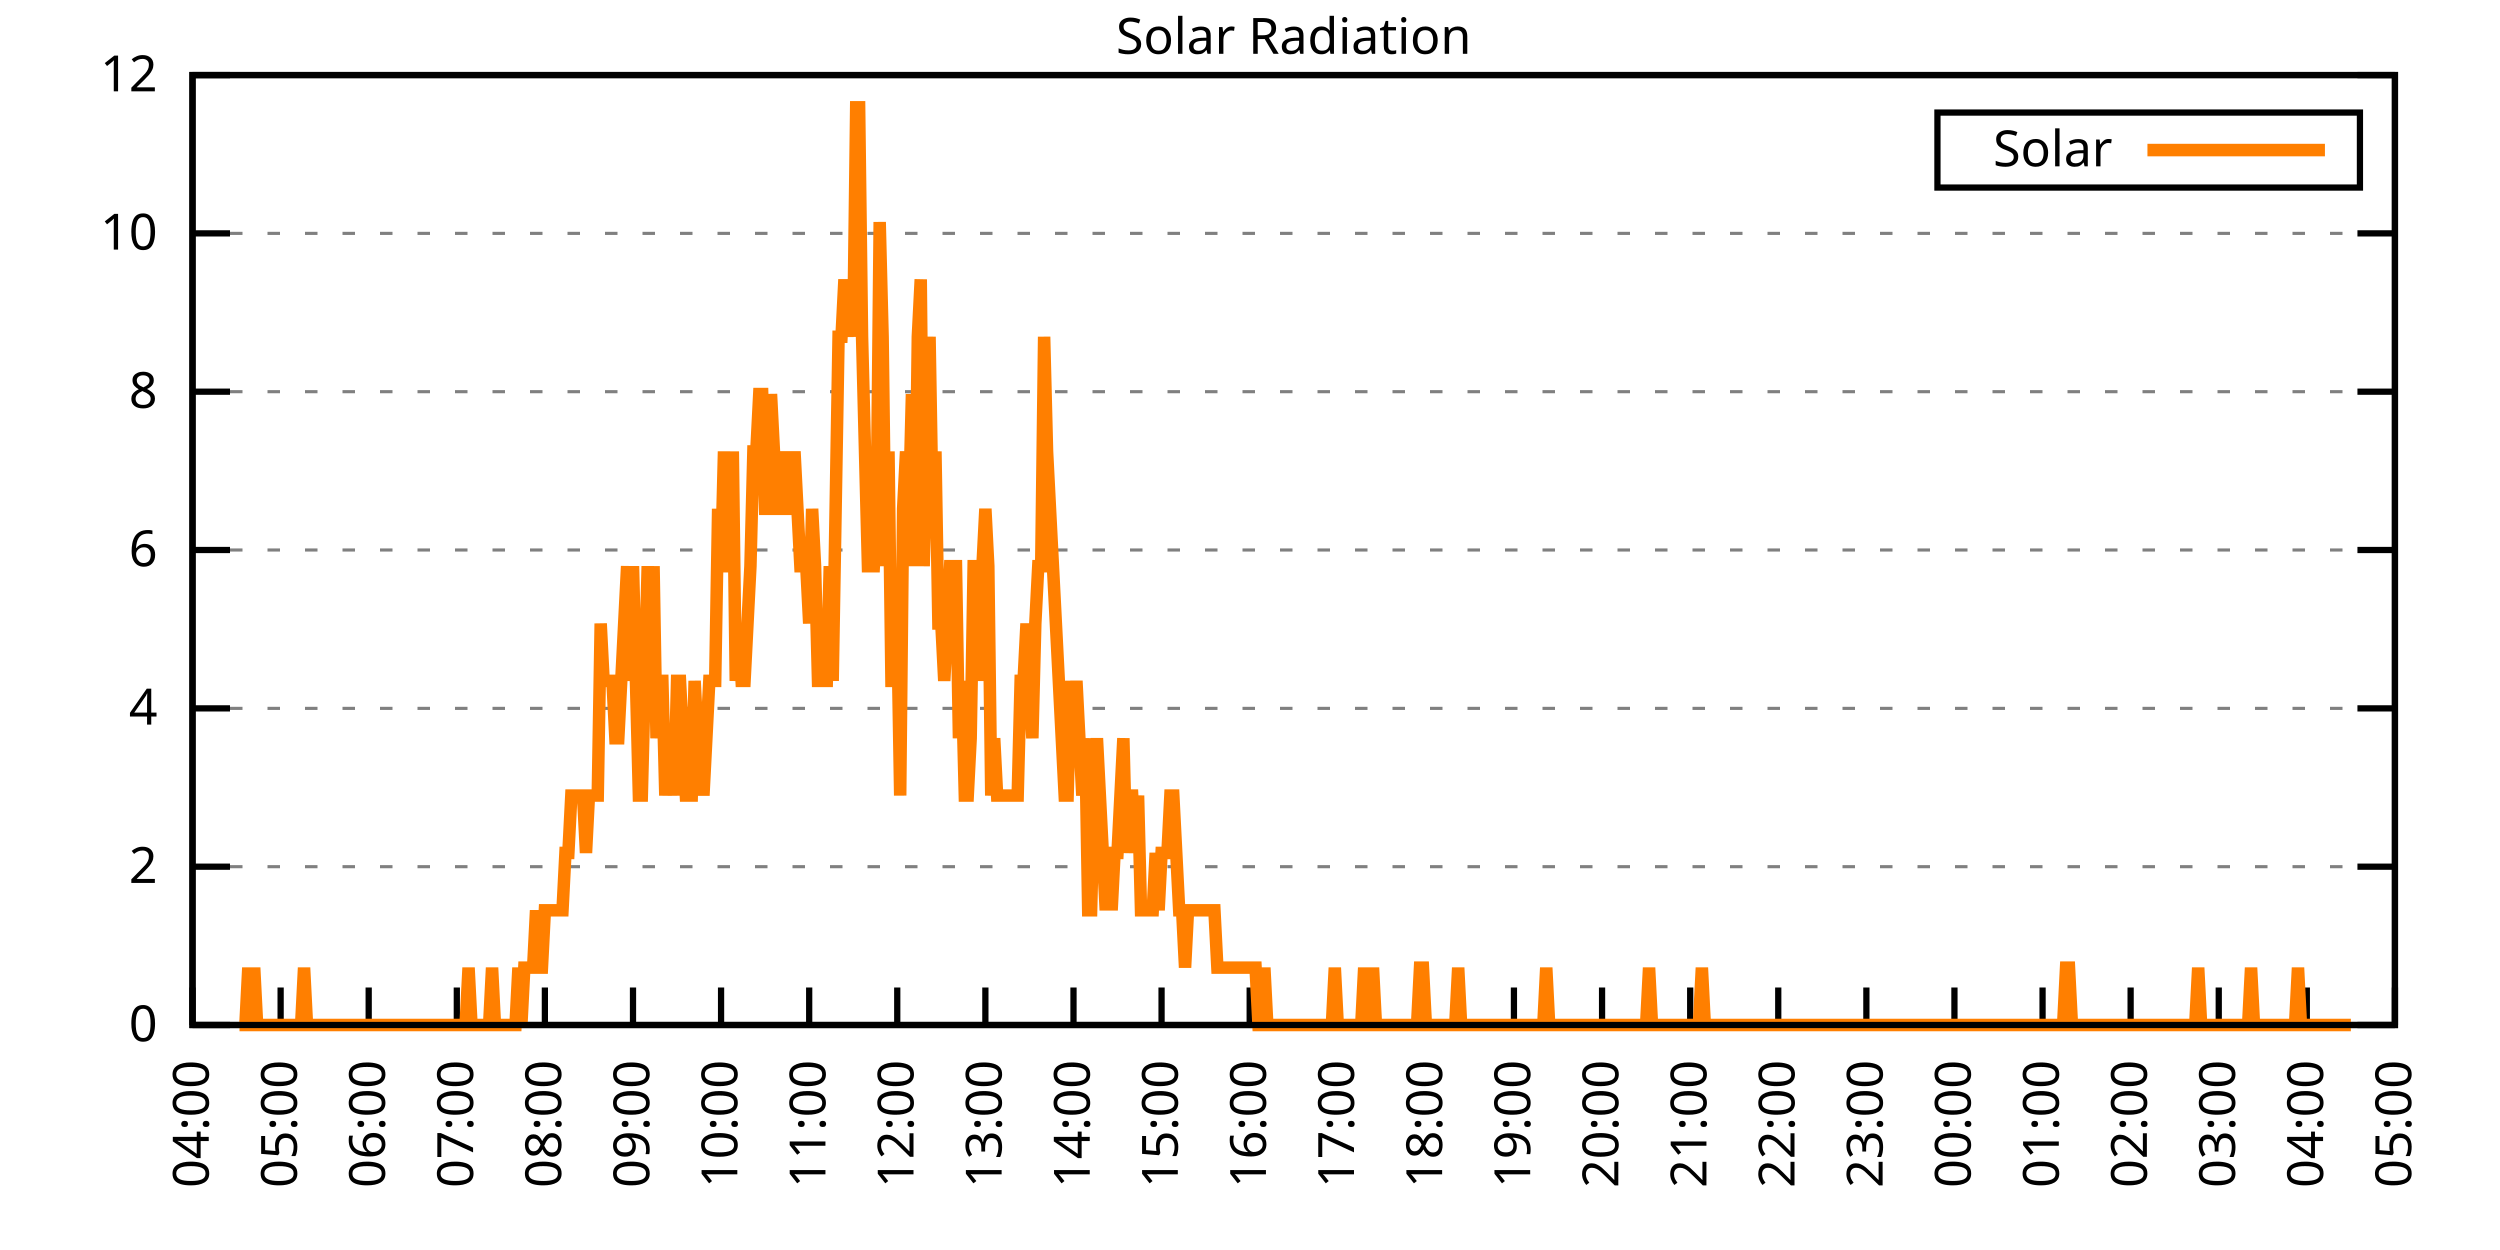
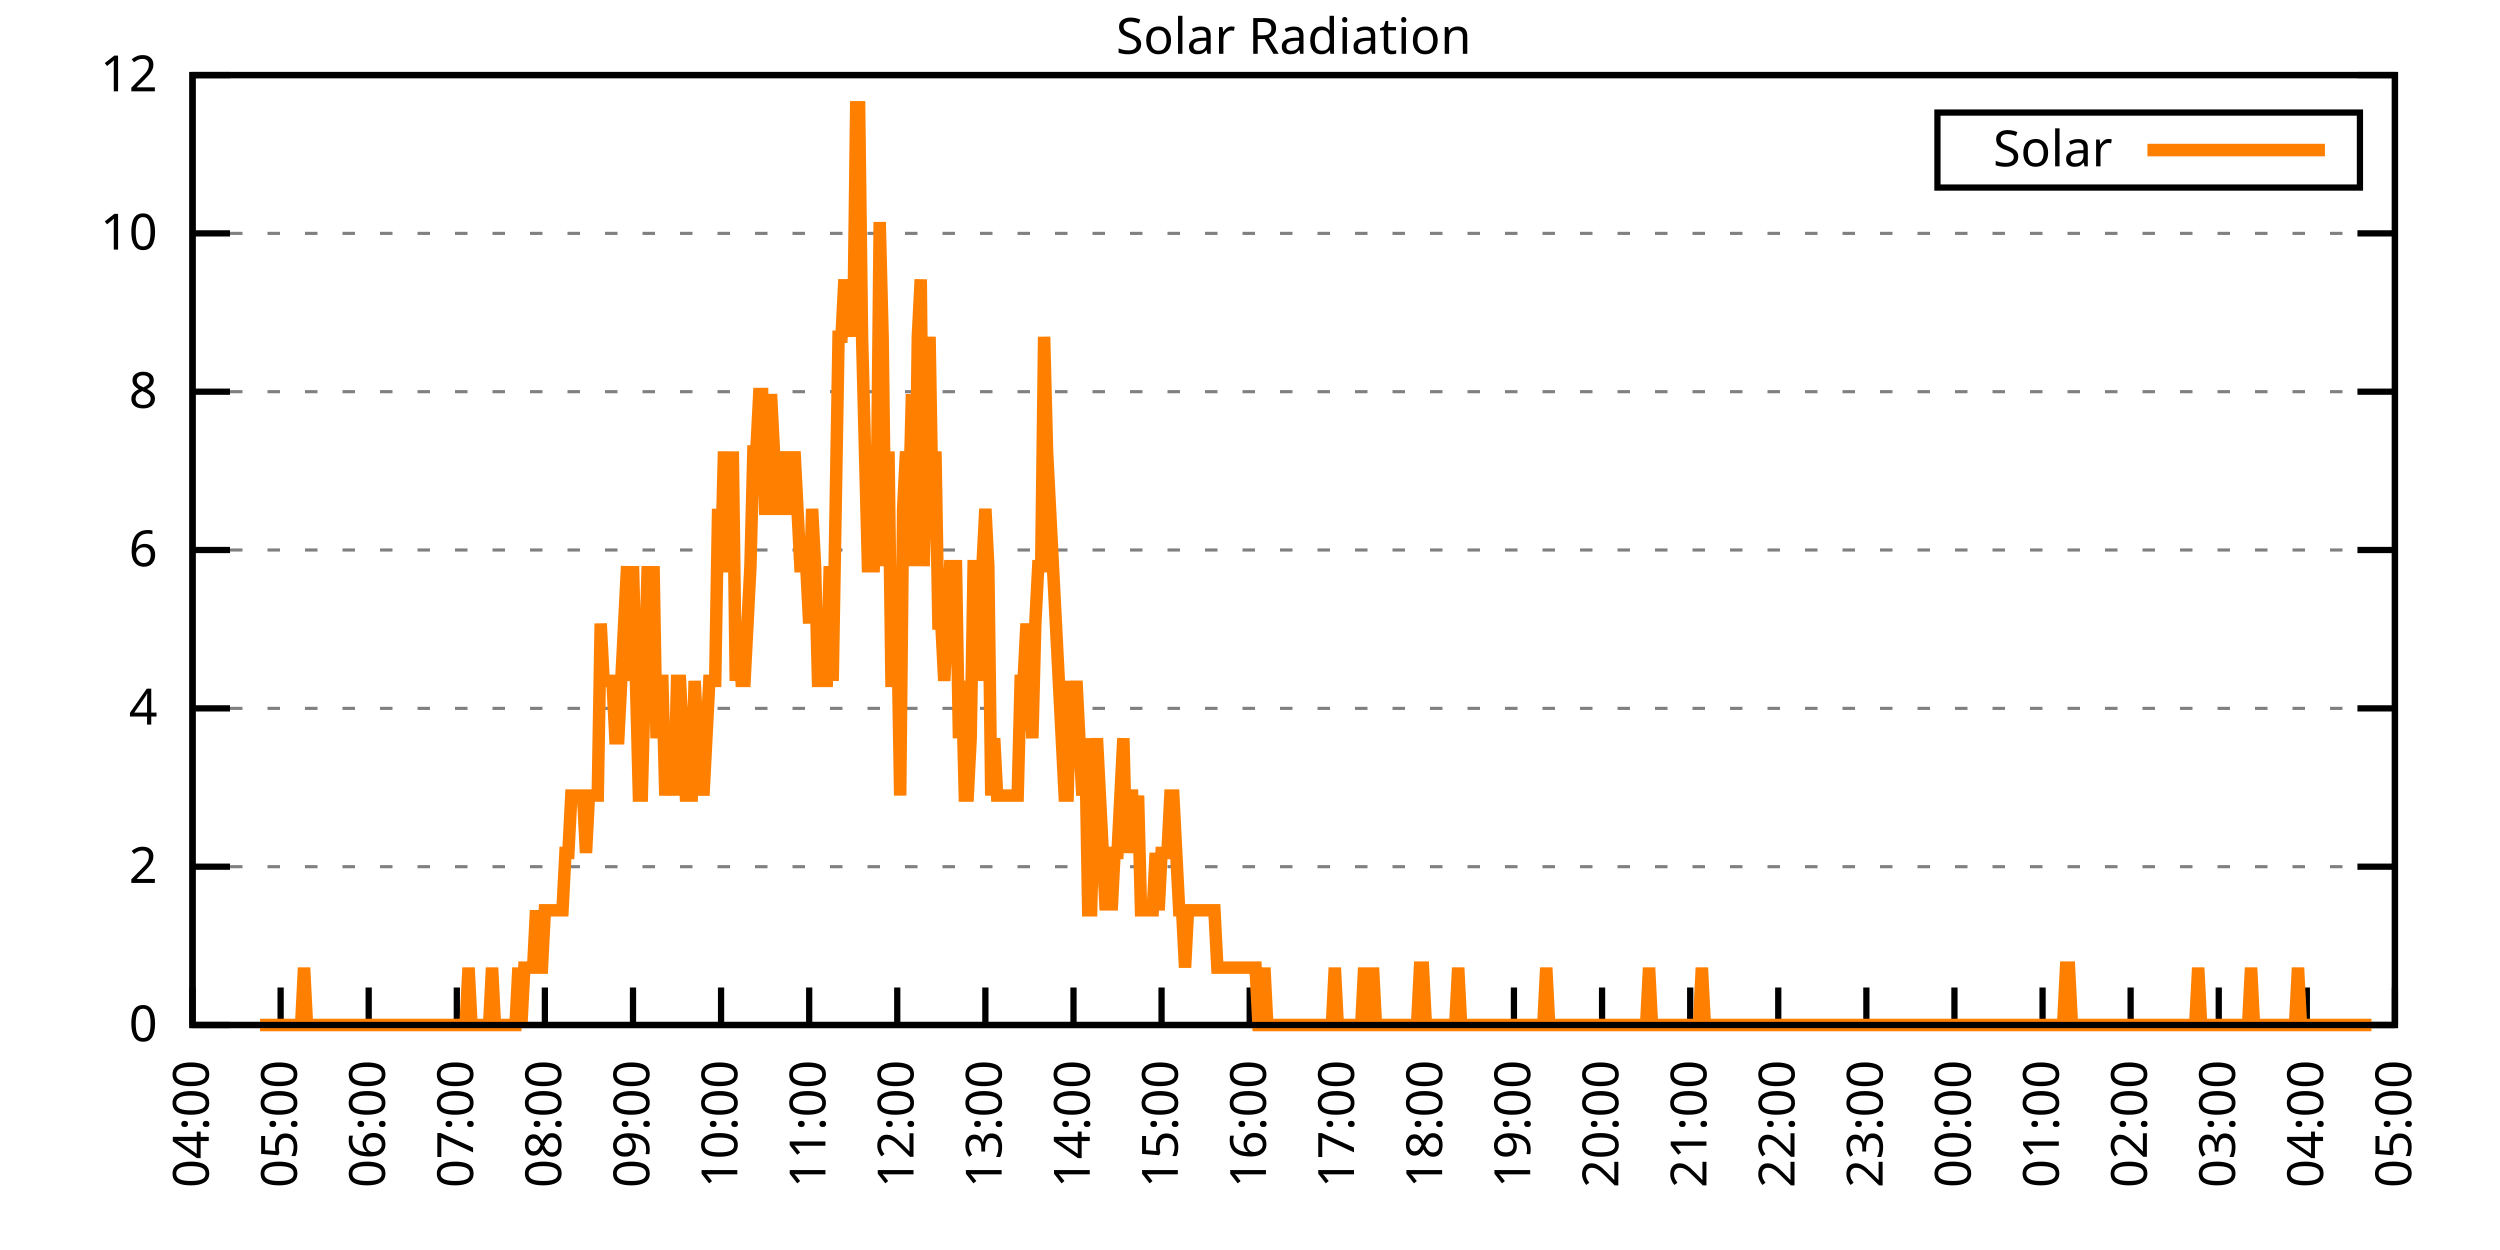
<svg xmlns="http://www.w3.org/2000/svg" xmlns:xlink="http://www.w3.org/1999/xlink" width="400" height="200" viewBox="0 0 400 200">
  <g id="gnuplot_canvas">
    <rect x="0" y="0" width="400" height="200" fill="none" />
    <defs>
      <circle id="gpDot" r="0.5" stroke-width="0.5" stroke="currentColor" />
      <path id="gpPt0" stroke-width="0.333" stroke="currentColor" d="M-1,0 h2 M0,-1 v2" />
      <path id="gpPt1" stroke-width="0.333" stroke="currentColor" d="M-1,-1 L1,1 M1,-1 L-1,1" />
      <path id="gpPt2" stroke-width="0.333" stroke="currentColor" d="M-1,0 L1,0 M0,-1 L0,1 M-1,-1 L1,1 M-1,1 L1,-1" />
      <rect id="gpPt3" stroke-width="0.333" stroke="currentColor" x="-1" y="-1" width="2" height="2" />
      <rect id="gpPt4" stroke-width="0.333" stroke="currentColor" fill="currentColor" x="-1" y="-1" width="2" height="2" />
      <circle id="gpPt5" stroke-width="0.333" stroke="currentColor" cx="0" cy="0" r="1" />
      <use xlink:href="#gpPt5" id="gpPt6" fill="currentColor" stroke="none" />
      <path id="gpPt7" stroke-width="0.333" stroke="currentColor" d="M0,-1.33 L-1.33,0.67 L1.33,0.67 z" />
      <use xlink:href="#gpPt7" id="gpPt8" fill="currentColor" stroke="none" />
      <use xlink:href="#gpPt7" id="gpPt9" stroke="currentColor" transform="rotate(180)" />
      <use xlink:href="#gpPt9" id="gpPt10" fill="currentColor" stroke="none" />
      <use xlink:href="#gpPt3" id="gpPt11" stroke="currentColor" transform="rotate(45)" />
      <use xlink:href="#gpPt11" id="gpPt12" fill="currentColor" stroke="none" />
      <path id="gpPt13" stroke-width="0.333" stroke="currentColor" d="M0,1.330 L1.265,0.411 L0.782,-1.067 L-0.782,-1.076 L-1.265,0.411 z" />
      <use xlink:href="#gpPt13" id="gpPt14" fill="currentColor" stroke="none" />
      <filter id="textbox" filterUnits="objectBoundingBox" x="0" y="0" height="1" width="1">
        <feFlood flood-color="white" flood-opacity="1" result="bgnd" />
        <feComposite in="SourceGraphic" in2="bgnd" operator="atop" />
      </filter>
      <filter id="greybox" filterUnits="objectBoundingBox" x="0" y="0" height="1" width="1">
        <feFlood flood-color="lightgrey" flood-opacity="1" result="grey" />
        <feComposite in="SourceGraphic" in2="grey" operator="atop" />
      </filter>
    </defs>
    <g fill="none" color="white" stroke="currentColor" stroke-width="1.00" stroke-linecap="butt" stroke-linejoin="miter">
</g>
    <g fill="none" color="black" stroke="currentColor" stroke-width="1.00" stroke-linecap="butt" stroke-linejoin="miter">
      <g stroke="none" shape-rendering="crispEdges">
        <polygon fill="rgb(255, 255, 255)" points="30.80,164.00 383.18,164.00 383.18,12.02 30.80,12.02 " />
      </g>
    </g>
    <g fill="none" color="black" stroke="currentColor" stroke-width="1.00" stroke-linecap="butt" stroke-linejoin="miter">
</g>
    <g fill="none" color="black" stroke="black" stroke-width="0.50" stroke-linecap="butt" stroke-linejoin="miter">
</g>
    <g fill="none" color="gray" stroke="currentColor" stroke-width="0.50" stroke-linecap="butt" stroke-linejoin="miter">
      <path stroke="gray" stroke-dasharray="2,4" class="gridline" d="M30.80,164.00 L383.19,164.00  " />
    </g>
    <g fill="none" color="gray" stroke="gray" stroke-width="1.00" stroke-linecap="butt" stroke-linejoin="miter">
</g>
    <g fill="none" color="black" stroke="currentColor" stroke-width="1.00" stroke-linecap="butt" stroke-linejoin="miter">
      <path stroke="black" d="M30.80,164.00 L36.80,164.00 M383.19,164.00 L377.19,164.00  " />
      <g transform="translate(25.20,166.60)" stroke="none" fill="black" font-family="Sans" font-size="8.00" text-anchor="end">
        <text>
          <tspan font-family="Sans"> 0</tspan>
        </text>
      </g>
    </g>
    <g fill="none" color="black" stroke="currentColor" stroke-width="1.00" stroke-linecap="butt" stroke-linejoin="miter">
</g>
    <g fill="none" color="black" stroke="black" stroke-width="0.50" stroke-linecap="butt" stroke-linejoin="miter">
</g>
    <g fill="none" color="gray" stroke="currentColor" stroke-width="0.50" stroke-linecap="butt" stroke-linejoin="miter">
      <path stroke="gray" stroke-dasharray="2,4" class="gridline" d="M30.80,138.67 L383.19,138.67  " />
    </g>
    <g fill="none" color="gray" stroke="gray" stroke-width="1.00" stroke-linecap="butt" stroke-linejoin="miter">
</g>
    <g fill="none" color="black" stroke="currentColor" stroke-width="1.00" stroke-linecap="butt" stroke-linejoin="miter">
      <path stroke="black" d="M30.80,138.67 L36.80,138.67 M383.19,138.67 L377.19,138.67  " />
      <g transform="translate(25.20,141.27)" stroke="none" fill="black" font-family="Sans" font-size="8.00" text-anchor="end">
        <text>
          <tspan font-family="Sans"> 2</tspan>
        </text>
      </g>
    </g>
    <g fill="none" color="black" stroke="currentColor" stroke-width="1.00" stroke-linecap="butt" stroke-linejoin="miter">
</g>
    <g fill="none" color="black" stroke="black" stroke-width="0.50" stroke-linecap="butt" stroke-linejoin="miter">
</g>
    <g fill="none" color="gray" stroke="currentColor" stroke-width="0.50" stroke-linecap="butt" stroke-linejoin="miter">
      <path stroke="gray" stroke-dasharray="2,4" class="gridline" d="M30.80,113.34 L383.19,113.34  " />
    </g>
    <g fill="none" color="gray" stroke="gray" stroke-width="1.00" stroke-linecap="butt" stroke-linejoin="miter">
</g>
    <g fill="none" color="black" stroke="currentColor" stroke-width="1.00" stroke-linecap="butt" stroke-linejoin="miter">
      <path stroke="black" d="M30.80,113.34 L36.80,113.34 M383.19,113.34 L377.19,113.34  " />
      <g transform="translate(25.20,115.94)" stroke="none" fill="black" font-family="Sans" font-size="8.00" text-anchor="end">
        <text>
          <tspan font-family="Sans"> 4</tspan>
        </text>
      </g>
    </g>
    <g fill="none" color="black" stroke="currentColor" stroke-width="1.00" stroke-linecap="butt" stroke-linejoin="miter">
</g>
    <g fill="none" color="black" stroke="black" stroke-width="0.50" stroke-linecap="butt" stroke-linejoin="miter">
</g>
    <g fill="none" color="gray" stroke="currentColor" stroke-width="0.50" stroke-linecap="butt" stroke-linejoin="miter">
      <path stroke="gray" stroke-dasharray="2,4" class="gridline" d="M30.80,88.00 L383.19,88.00  " />
    </g>
    <g fill="none" color="gray" stroke="gray" stroke-width="1.00" stroke-linecap="butt" stroke-linejoin="miter">
</g>
    <g fill="none" color="black" stroke="currentColor" stroke-width="1.00" stroke-linecap="butt" stroke-linejoin="miter">
      <path stroke="black" d="M30.80,88.00 L36.80,88.00 M383.19,88.00 L377.19,88.00  " />
      <g transform="translate(25.20,90.60)" stroke="none" fill="black" font-family="Sans" font-size="8.00" text-anchor="end">
        <text>
          <tspan font-family="Sans"> 6</tspan>
        </text>
      </g>
    </g>
    <g fill="none" color="black" stroke="currentColor" stroke-width="1.00" stroke-linecap="butt" stroke-linejoin="miter">
</g>
    <g fill="none" color="black" stroke="black" stroke-width="0.50" stroke-linecap="butt" stroke-linejoin="miter">
</g>
    <g fill="none" color="gray" stroke="currentColor" stroke-width="0.50" stroke-linecap="butt" stroke-linejoin="miter">
      <path stroke="gray" stroke-dasharray="2,4" class="gridline" d="M30.80,62.67 L383.19,62.67  " />
    </g>
    <g fill="none" color="gray" stroke="gray" stroke-width="1.00" stroke-linecap="butt" stroke-linejoin="miter">
</g>
    <g fill="none" color="black" stroke="currentColor" stroke-width="1.00" stroke-linecap="butt" stroke-linejoin="miter">
      <path stroke="black" d="M30.80,62.67 L36.80,62.67 M383.19,62.67 L377.19,62.67  " />
      <g transform="translate(25.20,65.27)" stroke="none" fill="black" font-family="Sans" font-size="8.00" text-anchor="end">
        <text>
          <tspan font-family="Sans"> 8</tspan>
        </text>
      </g>
    </g>
    <g fill="none" color="black" stroke="currentColor" stroke-width="1.00" stroke-linecap="butt" stroke-linejoin="miter">
</g>
    <g fill="none" color="black" stroke="black" stroke-width="0.50" stroke-linecap="butt" stroke-linejoin="miter">
</g>
    <g fill="none" color="gray" stroke="currentColor" stroke-width="0.50" stroke-linecap="butt" stroke-linejoin="miter">
      <path stroke="gray" stroke-dasharray="2,4" class="gridline" d="M30.80,37.34 L383.19,37.34  " />
    </g>
    <g fill="none" color="gray" stroke="gray" stroke-width="1.00" stroke-linecap="butt" stroke-linejoin="miter">
</g>
    <g fill="none" color="black" stroke="currentColor" stroke-width="1.00" stroke-linecap="butt" stroke-linejoin="miter">
      <path stroke="black" d="M30.80,37.34 L36.80,37.34 M383.19,37.34 L377.19,37.34  " />
      <g transform="translate(25.20,39.94)" stroke="none" fill="black" font-family="Sans" font-size="8.00" text-anchor="end">
        <text>
          <tspan font-family="Sans"> 10</tspan>
        </text>
      </g>
    </g>
    <g fill="none" color="black" stroke="currentColor" stroke-width="1.00" stroke-linecap="butt" stroke-linejoin="miter">
</g>
    <g fill="none" color="black" stroke="black" stroke-width="0.50" stroke-linecap="butt" stroke-linejoin="miter">
</g>
    <g fill="none" color="gray" stroke="currentColor" stroke-width="0.50" stroke-linecap="butt" stroke-linejoin="miter">
      <path stroke="gray" stroke-dasharray="2,4" class="gridline" d="M30.80,12.01 L383.19,12.01  " />
    </g>
    <g fill="none" color="gray" stroke="gray" stroke-width="1.00" stroke-linecap="butt" stroke-linejoin="miter">
</g>
    <g fill="none" color="black" stroke="currentColor" stroke-width="1.00" stroke-linecap="butt" stroke-linejoin="miter">
      <path stroke="black" d="M30.80,12.01 L36.80,12.01 M383.19,12.01 L377.19,12.01  " />
      <g transform="translate(25.20,14.61)" stroke="none" fill="black" font-family="Sans" font-size="8.00" text-anchor="end">
        <text>
          <tspan font-family="Sans"> 12</tspan>
        </text>
      </g>
    </g>
    <g fill="none" color="black" stroke="currentColor" stroke-width="1.00" stroke-linecap="butt" stroke-linejoin="miter">
      <path stroke="black" d="M30.80,164.00 L30.80,158.00  " />
      <g transform="translate(33.40,169.60) rotate(270.00)" stroke="none" fill="black" font-family="Sans" font-size="8.00" text-anchor="end">
        <text>
          <tspan font-family="Sans">04:00</tspan>
        </text>
      </g>
    </g>
    <g fill="none" color="black" stroke="currentColor" stroke-width="1.00" stroke-linecap="butt" stroke-linejoin="miter">
      <path stroke="black" d="M44.90,164.00 L44.90,158.00  " />
      <g transform="translate(47.50,169.60) rotate(270.00)" stroke="none" fill="black" font-family="Sans" font-size="8.00" text-anchor="end">
        <text>
          <tspan font-family="Sans">05:00</tspan>
        </text>
      </g>
    </g>
    <g fill="none" color="black" stroke="currentColor" stroke-width="1.00" stroke-linecap="butt" stroke-linejoin="miter">
      <path stroke="black" d="M58.99,164.00 L58.99,158.00  " />
      <g transform="translate(61.59,169.60) rotate(270.00)" stroke="none" fill="black" font-family="Sans" font-size="8.00" text-anchor="end">
        <text>
          <tspan font-family="Sans">06:00</tspan>
        </text>
      </g>
    </g>
    <g fill="none" color="black" stroke="currentColor" stroke-width="1.00" stroke-linecap="butt" stroke-linejoin="miter">
      <path stroke="black" d="M73.09,164.00 L73.09,158.00  " />
      <g transform="translate(75.69,169.60) rotate(270.00)" stroke="none" fill="black" font-family="Sans" font-size="8.00" text-anchor="end">
        <text>
          <tspan font-family="Sans">07:00</tspan>
        </text>
      </g>
    </g>
    <g fill="none" color="black" stroke="currentColor" stroke-width="1.00" stroke-linecap="butt" stroke-linejoin="miter">
      <path stroke="black" d="M87.18,164.00 L87.18,158.00  " />
      <g transform="translate(89.78,169.60) rotate(270.00)" stroke="none" fill="black" font-family="Sans" font-size="8.00" text-anchor="end">
        <text>
          <tspan font-family="Sans">08:00</tspan>
        </text>
      </g>
    </g>
    <g fill="none" color="black" stroke="currentColor" stroke-width="1.00" stroke-linecap="butt" stroke-linejoin="miter">
      <path stroke="black" d="M101.28,164.00 L101.28,158.00  " />
      <g transform="translate(103.88,169.60) rotate(270.00)" stroke="none" fill="black" font-family="Sans" font-size="8.00" text-anchor="end">
        <text>
          <tspan font-family="Sans">09:00</tspan>
        </text>
      </g>
    </g>
    <g fill="none" color="black" stroke="currentColor" stroke-width="1.00" stroke-linecap="butt" stroke-linejoin="miter">
      <path stroke="black" d="M115.37,164.00 L115.37,158.00  " />
      <g transform="translate(117.97,169.60) rotate(270.00)" stroke="none" fill="black" font-family="Sans" font-size="8.00" text-anchor="end">
        <text>
          <tspan font-family="Sans">10:00</tspan>
        </text>
      </g>
    </g>
    <g fill="none" color="black" stroke="currentColor" stroke-width="1.00" stroke-linecap="butt" stroke-linejoin="miter">
      <path stroke="black" d="M129.47,164.00 L129.47,158.00  " />
      <g transform="translate(132.07,169.60) rotate(270.00)" stroke="none" fill="black" font-family="Sans" font-size="8.00" text-anchor="end">
        <text>
          <tspan font-family="Sans">11:00</tspan>
        </text>
      </g>
    </g>
    <g fill="none" color="black" stroke="currentColor" stroke-width="1.00" stroke-linecap="butt" stroke-linejoin="miter">
      <path stroke="black" d="M143.56,164.00 L143.56,158.00  " />
      <g transform="translate(146.16,169.60) rotate(270.00)" stroke="none" fill="black" font-family="Sans" font-size="8.00" text-anchor="end">
        <text>
          <tspan font-family="Sans">12:00</tspan>
        </text>
      </g>
    </g>
    <g fill="none" color="black" stroke="currentColor" stroke-width="1.00" stroke-linecap="butt" stroke-linejoin="miter">
      <path stroke="black" d="M157.66,164.00 L157.66,158.00  " />
      <g transform="translate(160.26,169.60) rotate(270.00)" stroke="none" fill="black" font-family="Sans" font-size="8.00" text-anchor="end">
        <text>
          <tspan font-family="Sans">13:00</tspan>
        </text>
      </g>
    </g>
    <g fill="none" color="black" stroke="currentColor" stroke-width="1.00" stroke-linecap="butt" stroke-linejoin="miter">
      <path stroke="black" d="M171.76,164.00 L171.76,158.00  " />
      <g transform="translate(174.36,169.60) rotate(270.00)" stroke="none" fill="black" font-family="Sans" font-size="8.00" text-anchor="end">
        <text>
          <tspan font-family="Sans">14:00</tspan>
        </text>
      </g>
    </g>
    <g fill="none" color="black" stroke="currentColor" stroke-width="1.00" stroke-linecap="butt" stroke-linejoin="miter">
      <path stroke="black" d="M185.85,164.00 L185.85,158.00  " />
      <g transform="translate(188.45,169.60) rotate(270.00)" stroke="none" fill="black" font-family="Sans" font-size="8.00" text-anchor="end">
        <text>
          <tspan font-family="Sans">15:00</tspan>
        </text>
      </g>
    </g>
    <g fill="none" color="black" stroke="currentColor" stroke-width="1.00" stroke-linecap="butt" stroke-linejoin="miter">
      <path stroke="black" d="M199.95,164.00 L199.95,158.00  " />
      <g transform="translate(202.55,169.60) rotate(270.00)" stroke="none" fill="black" font-family="Sans" font-size="8.00" text-anchor="end">
        <text>
          <tspan font-family="Sans">16:00</tspan>
        </text>
      </g>
    </g>
    <g fill="none" color="black" stroke="currentColor" stroke-width="1.00" stroke-linecap="butt" stroke-linejoin="miter">
      <path stroke="black" d="M214.04,164.00 L214.04,158.00  " />
      <g transform="translate(216.64,169.60) rotate(270.00)" stroke="none" fill="black" font-family="Sans" font-size="8.00" text-anchor="end">
        <text>
          <tspan font-family="Sans">17:00</tspan>
        </text>
      </g>
    </g>
    <g fill="none" color="black" stroke="currentColor" stroke-width="1.00" stroke-linecap="butt" stroke-linejoin="miter">
      <path stroke="black" d="M228.14,164.00 L228.14,158.00  " />
      <g transform="translate(230.74,169.60) rotate(270.00)" stroke="none" fill="black" font-family="Sans" font-size="8.00" text-anchor="end">
        <text>
          <tspan font-family="Sans">18:00</tspan>
        </text>
      </g>
    </g>
    <g fill="none" color="black" stroke="currentColor" stroke-width="1.00" stroke-linecap="butt" stroke-linejoin="miter">
      <path stroke="black" d="M242.23,164.00 L242.23,158.00  " />
      <g transform="translate(244.83,169.60) rotate(270.00)" stroke="none" fill="black" font-family="Sans" font-size="8.00" text-anchor="end">
        <text>
          <tspan font-family="Sans">19:00</tspan>
        </text>
      </g>
    </g>
    <g fill="none" color="black" stroke="currentColor" stroke-width="1.00" stroke-linecap="butt" stroke-linejoin="miter">
      <path stroke="black" d="M256.33,164.00 L256.33,158.00  " />
      <g transform="translate(258.93,169.60) rotate(270.00)" stroke="none" fill="black" font-family="Sans" font-size="8.00" text-anchor="end">
        <text>
          <tspan font-family="Sans">20:00</tspan>
        </text>
      </g>
    </g>
    <g fill="none" color="black" stroke="currentColor" stroke-width="1.00" stroke-linecap="butt" stroke-linejoin="miter">
      <path stroke="black" d="M270.43,164.00 L270.43,158.00  " />
      <g transform="translate(273.03,169.60) rotate(270.00)" stroke="none" fill="black" font-family="Sans" font-size="8.00" text-anchor="end">
        <text>
          <tspan font-family="Sans">21:00</tspan>
        </text>
      </g>
    </g>
    <g fill="none" color="black" stroke="currentColor" stroke-width="1.00" stroke-linecap="butt" stroke-linejoin="miter">
      <path stroke="black" d="M284.52,164.00 L284.52,158.00  " />
      <g transform="translate(287.12,169.60) rotate(270.00)" stroke="none" fill="black" font-family="Sans" font-size="8.00" text-anchor="end">
        <text>
          <tspan font-family="Sans">22:00</tspan>
        </text>
      </g>
    </g>
    <g fill="none" color="black" stroke="currentColor" stroke-width="1.00" stroke-linecap="butt" stroke-linejoin="miter">
      <path stroke="black" d="M298.62,164.00 L298.62,158.00  " />
      <g transform="translate(301.22,169.60) rotate(270.00)" stroke="none" fill="black" font-family="Sans" font-size="8.00" text-anchor="end">
        <text>
          <tspan font-family="Sans">23:00</tspan>
        </text>
      </g>
    </g>
    <g fill="none" color="black" stroke="currentColor" stroke-width="1.00" stroke-linecap="butt" stroke-linejoin="miter">
      <path stroke="black" d="M312.71,164.00 L312.71,158.00  " />
      <g transform="translate(315.31,169.60) rotate(270.00)" stroke="none" fill="black" font-family="Sans" font-size="8.00" text-anchor="end">
        <text>
          <tspan font-family="Sans">00:00</tspan>
        </text>
      </g>
    </g>
    <g fill="none" color="black" stroke="currentColor" stroke-width="1.00" stroke-linecap="butt" stroke-linejoin="miter">
      <path stroke="black" d="M326.81,164.00 L326.81,158.00  " />
      <g transform="translate(329.41,169.60) rotate(270.00)" stroke="none" fill="black" font-family="Sans" font-size="8.00" text-anchor="end">
        <text>
          <tspan font-family="Sans">01:00</tspan>
        </text>
      </g>
    </g>
    <g fill="none" color="black" stroke="currentColor" stroke-width="1.00" stroke-linecap="butt" stroke-linejoin="miter">
      <path stroke="black" d="M340.90,164.00 L340.90,158.00  " />
      <g transform="translate(343.50,169.60) rotate(270.00)" stroke="none" fill="black" font-family="Sans" font-size="8.00" text-anchor="end">
        <text>
          <tspan font-family="Sans">02:00</tspan>
        </text>
      </g>
    </g>
    <g fill="none" color="black" stroke="currentColor" stroke-width="1.00" stroke-linecap="butt" stroke-linejoin="miter">
      <path stroke="black" d="M355.00,164.00 L355.00,158.00  " />
      <g transform="translate(357.60,169.60) rotate(270.00)" stroke="none" fill="black" font-family="Sans" font-size="8.00" text-anchor="end">
        <text>
          <tspan font-family="Sans">03:00</tspan>
        </text>
      </g>
    </g>
    <g fill="none" color="black" stroke="currentColor" stroke-width="1.00" stroke-linecap="butt" stroke-linejoin="miter">
      <path stroke="black" d="M369.09,164.00 L369.09,158.00  " />
      <g transform="translate(371.69,169.60) rotate(270.00)" stroke="none" fill="black" font-family="Sans" font-size="8.00" text-anchor="end">
        <text>
          <tspan font-family="Sans">04:00</tspan>
        </text>
      </g>
    </g>
    <g fill="none" color="black" stroke="currentColor" stroke-width="1.00" stroke-linecap="butt" stroke-linejoin="miter">
      <path stroke="black" d="M383.19,164.00 L383.19,158.00  " />
      <g transform="translate(385.79,169.60) rotate(270.00)" stroke="none" fill="black" font-family="Sans" font-size="8.00" text-anchor="end">
        <text>
          <tspan font-family="Sans">05:00</tspan>
        </text>
      </g>
    </g>
    <g fill="none" color="black" stroke="currentColor" stroke-width="1.00" stroke-linecap="butt" stroke-linejoin="miter">
</g>
    <g fill="none" color="black" stroke="currentColor" stroke-width="1.00" stroke-linecap="butt" stroke-linejoin="miter">
      <path stroke="black" d="M30.80,12.01 L30.80,164.00 L383.19,164.00 L383.19,12.01 L30.80,12.01 Z  " />
    </g>
    <g fill="none" color="black" stroke="currentColor" stroke-width="1.00" stroke-linecap="butt" stroke-linejoin="miter">
</g>
    <g fill="none" color="black" stroke="currentColor" stroke-width="1.00" stroke-linecap="butt" stroke-linejoin="miter">
      <path stroke="black" d="M309.99,30.01 L309.99,18.01 L377.59,18.01 L377.59,30.01 L309.99,30.01 Z  " />
    </g>
    <g id="Solar_Radiation_plot_1">
      <g fill="none" color="white" stroke="black" stroke-width="2.00" stroke-linecap="butt" stroke-linejoin="miter">
</g>
      <g fill="none" color="black" stroke="currentColor" stroke-width="2.00" stroke-linecap="butt" stroke-linejoin="miter">
        <g transform="translate(337.99,26.61)" stroke="none" fill="black" font-family="Sans" font-size="8.00" text-anchor="end">
          <text>
            <tspan font-family="Sans">Solar</tspan>
          </text>
        </g>
      </g>
      <g fill="none" color="black" stroke="currentColor" stroke-width="2.00" stroke-linecap="butt" stroke-linejoin="miter">
-         <path stroke="rgb(255, 127,   0)" d="M343.59,24.01 L371.99,24.01 M38.32,164.00 L38.79,164.00 L39.26,164.00 L39.73,154.82 L40.20,164.00 L40.67,154.82   L41.14,164.00 L41.61,164.00 L42.08,164.00 L42.55,164.00 L43.02,164.00 L43.49,164.00 L43.96,164.00 L44.43,164.00   L44.90,164.00 L45.37,164.00 L45.84,164.00 L46.31,164.00 L46.78,164.00 L47.24,164.00 L47.71,164.00 L48.18,164.00   L48.65,154.82 L49.12,164.00 L49.59,164.00 L50.06,164.00 L50.53,164.00 L51.00,164.00 L51.47,164.00 L51.94,164.00   L52.41,164.00 L52.88,164.00 L53.35,164.00 L53.82,164.00 L54.29,164.00 L54.76,164.00 L55.23,164.00 L55.70,164.00   L56.17,164.00 L56.64,164.00 L57.11,164.00 L57.58,164.00 L58.05,164.00 L58.52,164.00 L58.99,164.00 L59.46,164.00   L59.93,164.00 L60.40,164.00 L60.87,164.00 L61.34,164.00 L61.81,164.00 L62.28,164.00 L62.75,164.00 L63.22,164.00   L63.69,164.00 L64.16,164.00 L64.63,164.00 L65.10,164.00 L65.57,164.00 L66.04,164.00 L66.51,164.00 L66.98,164.00   L67.45,164.00 L67.92,164.00 L68.39,164.00 L68.86,164.00 L69.33,164.00 L69.80,164.00 L70.27,164.00 L70.74,164.00   L71.21,164.00 L71.68,164.00 L72.15,164.00 L72.62,164.00 L73.09,164.00 L73.56,164.00 L74.03,164.00 L74.50,164.00   L74.97,154.82 L75.44,164.00 L75.91,164.00 L76.38,164.00 L76.85,164.00 L77.32,164.00 L77.79,164.00 L78.26,164.00   L78.73,154.82 L79.19,164.00 L79.66,164.00 L80.13,164.00 L80.60,164.00 L81.07,164.00 L81.54,164.00 L82.01,164.00   L82.48,164.00 L82.95,154.82 L83.42,164.00 L83.89,154.82 L84.36,154.82 L84.83,154.82 L85.30,154.82 L85.77,145.65   L86.24,154.82 L86.71,154.82 L87.18,145.65 L87.65,145.65 L88.12,145.65 L88.59,145.65 L89.06,145.65 L89.53,145.65   L90.00,145.65 L90.47,136.47 L90.94,136.47 L91.41,127.29 L91.88,127.29 L92.35,127.29 L92.82,127.29 L93.29,127.29   L93.76,136.47 L94.23,127.29 L94.70,127.29 L95.17,127.29 L95.64,127.29 L96.11,99.76 L96.58,108.94 L97.05,108.94   L97.52,108.94 L97.99,108.94 L98.46,118.12 L98.93,118.12 L99.40,108.94 L99.87,99.76 L100.34,90.59 L100.81,108.94   L101.28,90.59 L101.75,108.94 L102.22,127.29 L102.69,127.29 L103.16,108.94 L103.63,90.59 L104.10,108.94 L104.57,90.59   L105.04,118.12 L105.51,108.94 L105.98,108.94 L106.45,127.29 L106.92,118.12 L107.39,118.12 L107.86,127.29 L108.33,108.94   L108.80,108.94 L109.27,118.12 L109.74,127.29 L110.68,127.29 L111.14,108.94 L111.61,118.12 L112.08,118.12 L112.55,127.29   L113.02,118.12 L113.49,108.94 L113.96,108.94 L114.43,108.94 L114.90,81.41 L115.37,90.59 L115.84,72.23 L116.31,90.59   L116.78,90.59 L117.25,72.23 L117.72,108.94 L118.19,99.76 L118.66,108.94 L119.13,108.94 L119.60,99.76 L120.07,90.59   L120.54,72.23 L121.01,72.23 L121.48,63.05 L121.95,63.05 L122.42,81.41 L122.89,81.41 L123.36,63.05 L123.83,72.23   L124.30,81.41 L124.77,81.41 L125.24,81.41 L125.71,72.23 L126.18,81.41 L126.65,81.41 L127.12,72.23 L127.59,81.41   L128.06,90.59 L128.53,90.59 L129.00,90.59 L129.47,99.76 L129.94,81.41 L130.41,90.59 L130.88,108.94 L131.35,108.94   L131.82,108.94 L132.29,108.94 L132.76,90.59 L133.23,108.94 L133.70,81.41 L134.17,53.88 L134.64,53.88 L135.11,44.70   L135.58,53.88 L136.05,44.70 L136.52,53.88 L136.99,17.17 L137.46,17.17 L137.93,53.88 L138.40,72.23 L138.87,90.59   L139.34,90.59 L139.81,90.59 L140.28,81.41 L140.75,35.52 L141.22,53.88 L141.69,90.59 L142.16,72.23 L142.63,108.94   L143.09,108.94 L143.56,99.76 L144.03,127.29 L144.50,81.41 L144.97,72.23 L145.44,81.41 L145.91,63.05 L146.38,90.59   L146.85,53.88 L147.32,44.70 L147.79,90.59 L148.26,72.23 L148.73,53.88 L149.20,81.41 L149.67,72.23 L150.14,99.76   L150.61,99.76 L151.08,108.94 L151.55,99.76 L152.02,90.59 L152.49,90.59 L152.96,90.59 L153.43,118.12 L153.90,108.94   L154.37,127.29 L154.84,127.29 L155.31,118.12 L155.78,90.59 L156.25,90.59 L156.72,108.94 L157.19,90.59 L157.66,81.41   L158.13,90.59 L158.60,127.29 L159.07,118.12 L159.54,127.29 L160.01,127.29 L160.48,127.29 L160.95,127.29 L161.42,127.29   L161.89,127.29 L162.36,127.29 L162.83,127.29 L163.30,108.94 L163.77,108.94 L164.24,99.76 L164.71,108.94 L165.18,118.12   L165.65,99.76 L166.12,90.59 L166.59,90.59 L167.06,53.88 L167.53,72.23 L168.00,81.41 L168.47,90.59 L168.94,99.76   L169.41,108.94 L169.88,118.12 L170.35,127.29 L170.82,127.29 L171.29,108.94 L171.76,118.12 L172.23,108.94 L172.70,118.12   L173.17,127.29 L173.64,118.12 L174.11,145.65 L174.58,145.65 L175.04,127.29 L175.51,118.12 L175.98,127.29 L176.45,136.47   L176.92,145.65 L177.39,136.47 L177.86,145.65 L178.33,136.47 L178.80,136.47 L179.27,127.29 L179.74,118.12 L180.21,136.47   L180.68,127.29 L181.15,127.29 L181.62,136.47 L182.09,127.29 L182.56,145.65 L183.03,145.65 L183.50,145.65 L183.97,145.65   L184.44,145.65 L184.91,136.47 L185.38,145.65 L185.85,136.47 L186.32,136.47 L186.79,136.47 L187.26,127.29 L187.73,127.29   L188.20,136.47 L188.67,145.65 L189.14,145.65 L189.61,154.82 L190.08,145.65 L190.55,145.65 L191.02,145.65 L191.49,145.65   L191.96,145.65 L192.43,145.65 L192.90,145.65 L193.37,145.65 L193.84,145.65 L194.31,145.65 L194.78,154.82 L195.25,154.82   L195.72,154.82 L196.19,154.82 L196.66,154.82 L197.13,154.82 L197.60,154.82 L198.07,154.82 L198.54,154.82 L199.01,154.82   L199.48,154.82 L199.95,154.82 L200.42,154.82 L200.89,154.82 L201.36,164.00 L201.83,164.00 L202.30,154.82 L202.77,164.00   L203.24,164.00 L203.71,164.00 L204.18,164.00 L204.65,164.00 L205.12,164.00 L205.59,164.00 L206.06,164.00 L206.53,164.00   L207.00,164.00 L207.46,164.00 L207.93,164.00 L208.40,164.00 L208.87,164.00 L209.34,164.00 L209.81,164.00 L210.28,164.00   L210.75,164.00 L211.22,164.00 L211.69,164.00 L212.16,164.00 L212.63,164.00 L213.10,164.00 L213.57,154.82 L214.04,164.00   L214.51,164.00 L214.98,164.00 L215.45,164.00 L215.92,164.00 L216.39,164.00 L216.86,164.00 L217.33,164.00 L217.80,164.00   L218.27,154.82 L218.74,164.00 L219.21,164.00 L219.68,154.82 L220.15,164.00 L220.62,164.00 L221.09,164.00 L221.56,164.00   L222.03,164.00 L222.50,164.00 L222.97,164.00 L223.44,164.00 L223.91,164.00 L224.38,164.00 L224.85,164.00 L225.32,164.00   L225.79,164.00 L226.26,164.00 L226.73,164.00 L227.20,154.82 L227.67,154.82 L228.14,164.00 L228.61,164.00 L229.08,164.00   L229.55,164.00 L230.02,164.00 L230.49,164.00 L230.96,164.00 L231.43,164.00 L231.90,164.00 L232.37,164.00 L232.84,164.00   L233.31,154.82 L233.78,164.00 L234.25,164.00 L234.72,164.00 L235.19,164.00 L235.66,164.00 L236.13,164.00 L236.60,164.00   L237.07,164.00 L237.54,164.00 L238.01,164.00 L238.48,164.00 L238.95,164.00 L239.41,164.00 L239.88,164.00 L240.35,164.00   L240.82,164.00 L241.29,164.00 L241.76,164.00 L242.23,164.00 L242.70,164.00 L243.17,164.00 L243.64,164.00 L244.11,164.00   L244.58,164.00 L245.05,164.00 L245.52,164.00 L245.99,164.00 L246.46,164.00 L246.93,164.00 L247.40,154.82 L247.87,164.00   L248.34,164.00 L248.81,164.00 L249.28,164.00 L249.75,164.00 L250.22,164.00 L250.69,164.00 L251.16,164.00 L251.63,164.00   L252.10,164.00 L252.57,164.00 L253.04,164.00 L253.51,164.00 L253.98,164.00 L254.45,164.00 L254.92,164.00 L255.39,164.00   L255.86,164.00 L256.33,164.00 L256.80,164.00 L257.27,164.00 L257.74,164.00 L258.21,164.00 L258.68,164.00 L259.15,164.00   L259.62,164.00 L260.09,164.00 L260.56,164.00 L261.03,164.00 L261.50,164.00 L261.97,164.00 L262.44,164.00 L262.91,164.00   L263.38,164.00 L263.85,154.82 L264.32,164.00 L264.79,164.00 L265.26,164.00 L265.73,164.00 L266.20,164.00 L266.67,164.00   L267.14,164.00 L267.61,164.00 L268.08,164.00 L268.55,164.00 L269.02,164.00 L269.49,164.00 L269.96,164.00 L270.43,164.00   L270.90,164.00 L271.36,164.00 L271.83,164.00 L272.30,154.82 L272.77,164.00 L273.24,164.00 L273.71,164.00 L274.18,164.00   L274.65,164.00 L275.12,164.00 L275.59,164.00 L276.06,164.00 L276.53,164.00 L277.00,164.00 L277.47,164.00 L277.94,164.00   L278.41,164.00 L278.88,164.00 L279.35,164.00 L279.82,164.00 L280.29,164.00 L280.76,164.00 L281.23,164.00 L281.70,164.00   L282.17,164.00 L282.64,164.00 L283.11,164.00 L283.58,164.00 L284.05,164.00 L284.52,164.00 L284.99,164.00 L285.46,164.00   L285.93,164.00 L286.40,164.00 L286.87,164.00 L287.34,164.00 L287.81,164.00 L288.28,164.00 L288.75,164.00 L289.22,164.00   L289.69,164.00 L290.16,164.00 L290.63,164.00 L291.10,164.00 L291.57,164.00 L292.04,164.00 L292.51,164.00 L292.98,164.00   L293.45,164.00 L293.92,164.00 L294.39,164.00 L294.86,164.00 L295.33,164.00 L295.80,164.00 L296.27,164.00 L296.74,164.00   L297.21,164.00 L297.68,164.00 L298.15,164.00 L298.62,164.00 L299.09,164.00 L299.56,164.00 L300.03,164.00 L300.50,164.00   L300.97,164.00 L301.44,164.00 L301.91,164.00 L302.38,164.00 L302.85,164.00 L303.31,164.00 L303.78,164.00 L304.25,164.00   L304.72,164.00 L305.19,164.00 L305.66,164.00 L306.13,164.00 L306.60,164.00 L307.07,164.00 L307.54,164.00 L308.01,164.00   L308.48,164.00 L308.95,164.00 L309.42,164.00 L309.89,164.00 L310.36,164.00 L310.83,164.00 L311.30,164.00 L311.77,164.00   L312.24,164.00 L312.71,164.00 L313.18,164.00 L313.65,164.00 L314.12,164.00 L314.59,164.00 L315.06,164.00 L315.53,164.00   L316.00,164.00 L316.47,164.00 L316.94,164.00 L317.41,164.00 L317.88,164.00 L318.35,164.00 L318.82,164.00 L319.29,164.00   L319.76,164.00 L320.23,164.00 L320.70,164.00 L321.17,164.00 L321.64,164.00 L322.11,164.00 L322.58,164.00 L323.05,164.00   L323.52,164.00 L323.99,164.00 L324.46,164.00 L324.93,164.00 L325.40,164.00 L325.87,164.00 L326.34,164.00 L326.81,164.00   L327.28,164.00 L327.75,164.00 L328.22,164.00 L328.69,164.00 L329.16,164.00 L329.63,164.00 L330.10,164.00 L330.57,154.82   L331.04,154.82 L331.51,164.00 L331.98,164.00 L332.45,164.00 L332.92,164.00 L333.39,164.00 L333.86,164.00 L334.33,164.00   L334.80,164.00 L335.26,164.00 L335.73,164.00 L336.20,164.00 L336.67,164.00 L337.14,164.00 L337.61,164.00 L338.08,164.00   L338.55,164.00 L339.02,164.00 L339.49,164.00 L339.96,164.00 L340.43,164.00 L340.90,164.00 L341.37,164.00 L341.84,164.00   L342.31,164.00 L342.78,164.00 L343.25,164.00 L343.72,164.00 L344.19,164.00 L344.66,164.00 L345.13,164.00 L345.60,164.00   L346.07,164.00 L346.54,164.00 L347.01,164.00 L347.48,164.00 L347.95,164.00 L348.42,164.00 L348.89,164.00 L349.36,164.00   L349.83,164.00 L350.30,164.00 L350.77,164.00 L351.24,164.00 L351.71,154.82 L352.18,164.00 L352.65,164.00 L353.12,164.00   L353.59,164.00 L354.06,164.00 L354.53,164.00 L355.00,164.00 L355.47,164.00 L355.94,164.00 L356.41,164.00 L356.88,164.00   L357.35,164.00 L357.82,164.00 L358.29,164.00 L358.76,164.00 L359.23,164.00 L359.70,164.00 L360.17,154.82 L360.64,164.00   L361.11,164.00 L361.58,164.00 L362.05,164.00 L362.52,164.00 L362.99,164.00 L363.46,164.00 L363.93,164.00 L364.40,164.00   L364.87,164.00 L365.34,164.00 L365.81,164.00 L366.28,164.00 L366.75,164.00 L367.21,164.00 L367.68,154.82 L368.15,164.00   L368.62,164.00 L369.09,164.00 L369.56,164.00 L370.03,164.00 L370.50,164.00 L370.97,164.00 L371.44,164.00 L371.91,164.00   L372.38,164.00 L372.85,164.00 L373.32,164.00 L373.79,164.00 L374.26,164.00 L374.73,164.00 L375.20,164.00 L375.67,164.00   L376.14,164.00  " />
+         <path stroke="rgb(255, 127,   0)" d="M343.59,24.01 L371.99,24.01 M41.61,164.00 L42.08,164.00 L42.55,164.00 L43.02,164.00 L43.49,164.00 L43.96,164.00   L44.43,164.00 L44.90,164.00 L45.37,164.00 L45.84,164.00 L46.31,164.00 L46.78,164.00 L47.24,164.00 L47.71,164.00   L48.18,164.00 L48.65,154.82 L49.12,164.00 L49.59,164.00 L50.06,164.00 L50.53,164.00 L51.00,164.00 L51.47,164.00   L51.94,164.00 L52.41,164.00 L52.88,164.00 L53.35,164.00 L53.82,164.00 L54.29,164.00 L54.76,164.00 L55.23,164.00   L55.70,164.00 L56.17,164.00 L56.64,164.00 L57.11,164.00 L57.58,164.00 L58.05,164.00 L58.52,164.00 L58.99,164.00   L59.46,164.00 L59.93,164.00 L60.40,164.00 L60.87,164.00 L61.34,164.00 L61.81,164.00 L62.28,164.00 L62.75,164.00   L63.22,164.00 L63.69,164.00 L64.16,164.00 L64.63,164.00 L65.10,164.00 L65.57,164.00 L66.04,164.00 L66.51,164.00   L66.98,164.00 L67.45,164.00 L67.92,164.00 L68.39,164.00 L68.86,164.00 L69.33,164.00 L69.80,164.00 L70.27,164.00   L70.74,164.00 L71.21,164.00 L71.68,164.00 L72.15,164.00 L72.62,164.00 L73.09,164.00 L73.56,164.00 L74.03,164.00   L74.50,164.00 L74.97,154.82 L75.44,164.00 L75.91,164.00 L76.38,164.00 L76.85,164.00 L77.32,164.00 L77.79,164.00   L78.26,164.00 L78.73,154.82 L79.19,164.00 L79.66,164.00 L80.13,164.00 L80.60,164.00 L81.07,164.00 L81.54,164.00   L82.01,164.00 L82.48,164.00 L82.95,154.82 L83.42,164.00 L83.89,154.82 L84.36,154.82 L84.83,154.82 L85.30,154.82   L85.77,145.65 L86.24,154.82 L86.71,154.82 L87.18,145.65 L87.65,145.65 L88.12,145.65 L88.59,145.65 L89.06,145.65   L89.53,145.65 L90.00,145.65 L90.47,136.47 L90.94,136.47 L91.41,127.29 L91.88,127.29 L92.35,127.29 L92.82,127.29   L93.29,127.29 L93.76,136.47 L94.23,127.29 L94.70,127.29 L95.17,127.29 L95.64,127.29 L96.11,99.76 L96.58,108.94   L97.05,108.94 L97.52,108.94 L97.99,108.94 L98.46,118.12 L98.93,118.12 L99.40,108.94 L99.87,99.76 L100.34,90.59   L100.81,108.94 L101.28,90.59 L101.75,108.94 L102.22,127.29 L102.69,127.29 L103.16,108.94 L103.63,90.59 L104.10,108.94   L104.57,90.59 L105.04,118.12 L105.51,108.94 L105.98,108.94 L106.45,127.29 L106.92,118.12 L107.39,118.12 L107.86,127.29   L108.33,108.94 L108.80,108.94 L109.27,118.12 L109.74,127.29 L110.68,127.29 L111.14,108.94 L111.61,118.12 L112.08,118.12   L112.55,127.29 L113.02,118.12 L113.49,108.94 L113.96,108.94 L114.43,108.94 L114.90,81.41 L115.37,90.59 L115.84,72.23   L116.31,90.59 L116.78,90.59 L117.25,72.23 L117.72,108.94 L118.19,99.76 L118.66,108.94 L119.13,108.94 L119.60,99.76   L120.07,90.59 L120.54,72.23 L121.01,72.23 L121.48,63.05 L121.95,63.05 L122.42,81.41 L122.89,81.41 L123.36,63.05   L123.83,72.23 L124.30,81.41 L124.77,81.41 L125.24,81.41 L125.71,72.23 L126.18,81.41 L126.65,81.41 L127.12,72.23   L127.59,81.41 L128.06,90.59 L128.53,90.59 L129.00,90.59 L129.47,99.76 L129.94,81.41 L130.41,90.59 L130.88,108.94   L131.35,108.94 L131.82,108.94 L132.29,108.94 L132.76,90.59 L133.23,108.94 L133.70,81.41 L134.17,53.88 L134.64,53.88   L135.11,44.70 L135.58,53.88 L136.05,44.70 L136.52,53.88 L136.99,17.17 L137.46,17.17 L137.93,53.88 L138.40,72.23   L138.87,90.59 L139.34,90.59 L139.81,90.59 L140.28,81.41 L140.75,35.52 L141.22,53.88 L141.69,90.59 L142.16,72.23   L142.63,108.94 L143.09,108.94 L143.56,99.76 L144.03,127.29 L144.50,81.41 L144.97,72.23 L145.44,81.41 L145.91,63.05   L146.38,90.59 L146.85,53.88 L147.32,44.70 L147.79,90.59 L148.26,72.23 L148.73,53.88 L149.20,81.41 L149.67,72.23   L150.14,99.76 L150.61,99.76 L151.08,108.94 L151.55,99.76 L152.02,90.59 L152.49,90.59 L152.96,90.59 L153.43,118.12   L153.90,108.94 L154.37,127.29 L154.84,127.29 L155.31,118.12 L155.78,90.59 L156.25,90.59 L156.72,108.94 L157.19,90.59   L157.66,81.41 L158.13,90.59 L158.60,127.29 L159.07,118.12 L159.54,127.29 L160.01,127.29 L160.48,127.29 L160.95,127.29   L161.42,127.29 L161.89,127.29 L162.36,127.29 L162.83,127.29 L163.30,108.94 L163.77,108.94 L164.24,99.76 L164.71,108.94   L165.18,118.12 L165.65,99.76 L166.12,90.59 L166.59,90.59 L167.06,53.88 L167.53,72.23 L168.00,81.41 L168.47,90.59   L168.94,99.76 L169.41,108.94 L169.88,118.12 L170.35,127.29 L170.82,127.29 L171.29,108.94 L171.76,118.12 L172.23,108.94   L172.70,118.12 L173.17,127.29 L173.64,118.12 L174.11,145.65 L174.58,145.65 L175.04,127.29 L175.51,118.12 L175.98,127.29   L176.45,136.47 L176.92,145.65 L177.39,136.47 L177.86,145.65 L178.33,136.47 L178.80,136.47 L179.27,127.29 L179.74,118.12   L180.21,136.47 L180.68,127.29 L181.15,127.29 L181.62,136.47 L182.09,127.29 L182.56,145.65 L183.03,145.65 L183.50,145.65   L183.97,145.65 L184.44,145.65 L184.91,136.47 L185.38,145.65 L185.85,136.47 L186.32,136.47 L186.79,136.47 L187.26,127.29   L187.73,127.29 L188.20,136.47 L188.67,145.65 L189.14,145.65 L189.61,154.82 L190.08,145.65 L190.55,145.65 L191.02,145.65   L191.49,145.65 L191.96,145.65 L192.43,145.65 L192.90,145.65 L193.37,145.65 L193.84,145.65 L194.31,145.65 L194.78,154.82   L195.25,154.82 L195.72,154.82 L196.19,154.82 L196.66,154.82 L197.13,154.82 L197.60,154.82 L198.07,154.82 L198.54,154.82   L199.01,154.82 L199.48,154.82 L199.95,154.82 L200.42,154.82 L200.89,154.82 L201.36,164.00 L201.83,164.00 L202.30,154.82   L202.77,164.00 L203.24,164.00 L203.71,164.00 L204.18,164.00 L204.65,164.00 L205.12,164.00 L205.59,164.00 L206.06,164.00   L206.53,164.00 L207.00,164.00 L207.46,164.00 L207.93,164.00 L208.40,164.00 L208.87,164.00 L209.34,164.00 L209.81,164.00   L210.28,164.00 L210.75,164.00 L211.22,164.00 L211.69,164.00 L212.16,164.00 L212.63,164.00 L213.10,164.00 L213.57,154.82   L214.04,164.00 L214.51,164.00 L214.98,164.00 L215.45,164.00 L215.92,164.00 L216.39,164.00 L216.86,164.00 L217.33,164.00   L217.80,164.00 L218.27,154.82 L218.74,164.00 L219.21,164.00 L219.68,154.82 L220.15,164.00 L220.62,164.00 L221.09,164.00   L221.56,164.00 L222.03,164.00 L222.50,164.00 L222.97,164.00 L223.44,164.00 L223.91,164.00 L224.38,164.00 L224.85,164.00   L225.32,164.00 L225.79,164.00 L226.26,164.00 L226.73,164.00 L227.20,154.82 L227.67,154.82 L228.14,164.00 L228.61,164.00   L229.08,164.00 L229.55,164.00 L230.02,164.00 L230.49,164.00 L230.96,164.00 L231.43,164.00 L231.90,164.00 L232.37,164.00   L232.84,164.00 L233.31,154.82 L233.78,164.00 L234.25,164.00 L234.72,164.00 L235.19,164.00 L235.66,164.00 L236.13,164.00   L236.60,164.00 L237.07,164.00 L237.54,164.00 L238.01,164.00 L238.48,164.00 L238.95,164.00 L239.41,164.00 L239.88,164.00   L240.35,164.00 L240.82,164.00 L241.29,164.00 L241.76,164.00 L242.23,164.00 L242.70,164.00 L243.17,164.00 L243.64,164.00   L244.11,164.00 L244.58,164.00 L245.05,164.00 L245.52,164.00 L245.99,164.00 L246.46,164.00 L246.93,164.00 L247.40,154.82   L247.87,164.00 L248.34,164.00 L248.81,164.00 L249.28,164.00 L249.75,164.00 L250.22,164.00 L250.69,164.00 L251.16,164.00   L251.63,164.00 L252.10,164.00 L252.57,164.00 L253.04,164.00 L253.51,164.00 L253.98,164.00 L254.45,164.00 L254.92,164.00   L255.39,164.00 L255.86,164.00 L256.33,164.00 L256.80,164.00 L257.27,164.00 L257.74,164.00 L258.21,164.00 L258.68,164.00   L259.15,164.00 L259.62,164.00 L260.09,164.00 L260.56,164.00 L261.03,164.00 L261.50,164.00 L261.97,164.00 L262.44,164.00   L262.91,164.00 L263.38,164.00 L263.85,154.82 L264.32,164.00 L264.79,164.00 L265.26,164.00 L265.73,164.00 L266.20,164.00   L266.67,164.00 L267.14,164.00 L267.61,164.00 L268.08,164.00 L268.55,164.00 L269.02,164.00 L269.49,164.00 L269.96,164.00   L270.43,164.00 L270.90,164.00 L271.36,164.00 L271.83,164.00 L272.30,154.82 L272.77,164.00 L273.24,164.00 L273.71,164.00   L274.18,164.00 L274.65,164.00 L275.12,164.00 L275.59,164.00 L276.06,164.00 L276.53,164.00 L277.00,164.00 L277.47,164.00   L277.94,164.00 L278.41,164.00 L278.88,164.00 L279.35,164.00 L279.82,164.00 L280.29,164.00 L280.76,164.00 L281.23,164.00   L281.70,164.00 L282.17,164.00 L282.64,164.00 L283.11,164.00 L283.58,164.00 L284.05,164.00 L284.52,164.00 L284.99,164.00   L285.46,164.00 L285.93,164.00 L286.40,164.00 L286.87,164.00 L287.34,164.00 L287.81,164.00 L288.28,164.00 L288.75,164.00   L289.22,164.00 L289.69,164.00 L290.16,164.00 L290.63,164.00 L291.10,164.00 L291.57,164.00 L292.04,164.00 L292.51,164.00   L292.98,164.00 L293.45,164.00 L293.92,164.00 L294.39,164.00 L294.86,164.00 L295.33,164.00 L295.80,164.00 L296.27,164.00   L296.74,164.00 L297.21,164.00 L297.68,164.00 L298.15,164.00 L298.62,164.00 L299.09,164.00 L299.56,164.00 L300.03,164.00   L300.50,164.00 L300.97,164.00 L301.44,164.00 L301.91,164.00 L302.38,164.00 L302.85,164.00 L303.31,164.00 L303.78,164.00   L304.25,164.00 L304.72,164.00 L305.19,164.00 L305.66,164.00 L306.13,164.00 L306.60,164.00 L307.07,164.00 L307.54,164.00   L308.01,164.00 L308.48,164.00 L308.95,164.00 L309.42,164.00 L309.89,164.00 L310.36,164.00 L310.83,164.00 L311.30,164.00   L311.77,164.00 L312.24,164.00 L312.71,164.00 L313.18,164.00 L313.65,164.00 L314.12,164.00 L314.59,164.00 L315.06,164.00   L315.53,164.00 L316.00,164.00 L316.47,164.00 L316.94,164.00 L317.41,164.00 L317.88,164.00 L318.35,164.00 L318.82,164.00   L319.29,164.00 L319.76,164.00 L320.23,164.00 L320.70,164.00 L321.17,164.00 L321.64,164.00 L322.11,164.00 L322.58,164.00   L323.05,164.00 L323.52,164.00 L323.99,164.00 L324.46,164.00 L324.93,164.00 L325.40,164.00 L325.87,164.00 L326.34,164.00   L326.81,164.00 L327.28,164.00 L327.75,164.00 L328.22,164.00 L328.69,164.00 L329.16,164.00 L329.63,164.00 L330.10,164.00   L330.57,154.82 L331.04,154.82 L331.51,164.00 L331.98,164.00 L332.45,164.00 L332.92,164.00 L333.39,164.00 L333.86,164.00   L334.33,164.00 L334.80,164.00 L335.26,164.00 L335.73,164.00 L336.20,164.00 L336.67,164.00 L337.14,164.00 L337.61,164.00   L338.08,164.00 L338.55,164.00 L339.02,164.00 L339.49,164.00 L339.96,164.00 L340.43,164.00 L340.90,164.00 L341.37,164.00   L341.84,164.00 L342.31,164.00 L342.78,164.00 L343.25,164.00 L343.72,164.00 L344.19,164.00 L344.66,164.00 L345.13,164.00   L345.60,164.00 L346.07,164.00 L346.54,164.00 L347.01,164.00 L347.48,164.00 L347.95,164.00 L348.42,164.00 L348.89,164.00   L349.36,164.00 L349.83,164.00 L350.30,164.00 L350.77,164.00 L351.24,164.00 L351.71,154.82 L352.18,164.00 L352.65,164.00   L353.12,164.00 L353.59,164.00 L354.06,164.00 L354.53,164.00 L355.00,164.00 L355.47,164.00 L355.94,164.00 L356.41,164.00   L356.88,164.00 L357.35,164.00 L357.82,164.00 L358.29,164.00 L358.76,164.00 L359.23,164.00 L359.70,164.00 L360.17,154.82   L360.64,164.00 L361.11,164.00 L361.58,164.00 L362.05,164.00 L362.52,164.00 L362.99,164.00 L363.46,164.00 L363.93,164.00   L364.40,164.00 L364.87,164.00 L365.34,164.00 L365.81,164.00 L366.28,164.00 L366.75,164.00 L367.21,164.00 L367.68,154.82   L368.15,164.00 L368.62,164.00 L369.09,164.00 L369.56,164.00 L370.03,164.00 L370.50,164.00 L370.97,164.00 L371.44,164.00   L371.91,164.00 L372.38,164.00 L372.85,164.00 L373.32,164.00 L373.79,164.00 L374.26,164.00 L374.73,164.00 L375.20,164.00   L375.67,164.00 L376.14,164.00 L376.61,164.00 L377.08,164.00 L377.55,164.00 L378.02,164.00 L378.49,164.00 L378.96,164.00   L379.43,164.00  " />
      </g>
    </g>
    <g fill="none" color="black" stroke="currentColor" stroke-width="2.00" stroke-linecap="butt" stroke-linejoin="miter">
</g>
    <g fill="none" color="black" stroke="black" stroke-width="1.00" stroke-linecap="butt" stroke-linejoin="miter">
</g>
    <g fill="none" color="black" stroke="currentColor" stroke-width="1.00" stroke-linecap="butt" stroke-linejoin="miter">
      <path stroke="black" d="M30.80,12.01 L30.80,164.00 L383.19,164.00 L383.19,12.01 L30.80,12.01 Z  " />
      <g transform="translate(6.80,88.01) rotate(270.00)" stroke="none" fill="black" font-family="Sans" font-size="8.00" text-anchor="middle">
        <text />
      </g>
    </g>
    <g fill="none" color="black" stroke="currentColor" stroke-width="1.00" stroke-linecap="butt" stroke-linejoin="miter">
</g>
    <g fill="none" color="black" stroke="currentColor" stroke-width="1.00" stroke-linecap="butt" stroke-linejoin="miter">
      <g transform="translate(206.99,8.61)" stroke="none" fill="black" font-family="Sans" font-size="8.00" text-anchor="middle">
        <text>
          <tspan font-family="Sans">Solar Radiation</tspan>
        </text>
      </g>
    </g>
    <g fill="none" color="black" stroke="currentColor" stroke-width="1.00" stroke-linecap="butt" stroke-linejoin="miter">
</g>
  </g>
</svg>
